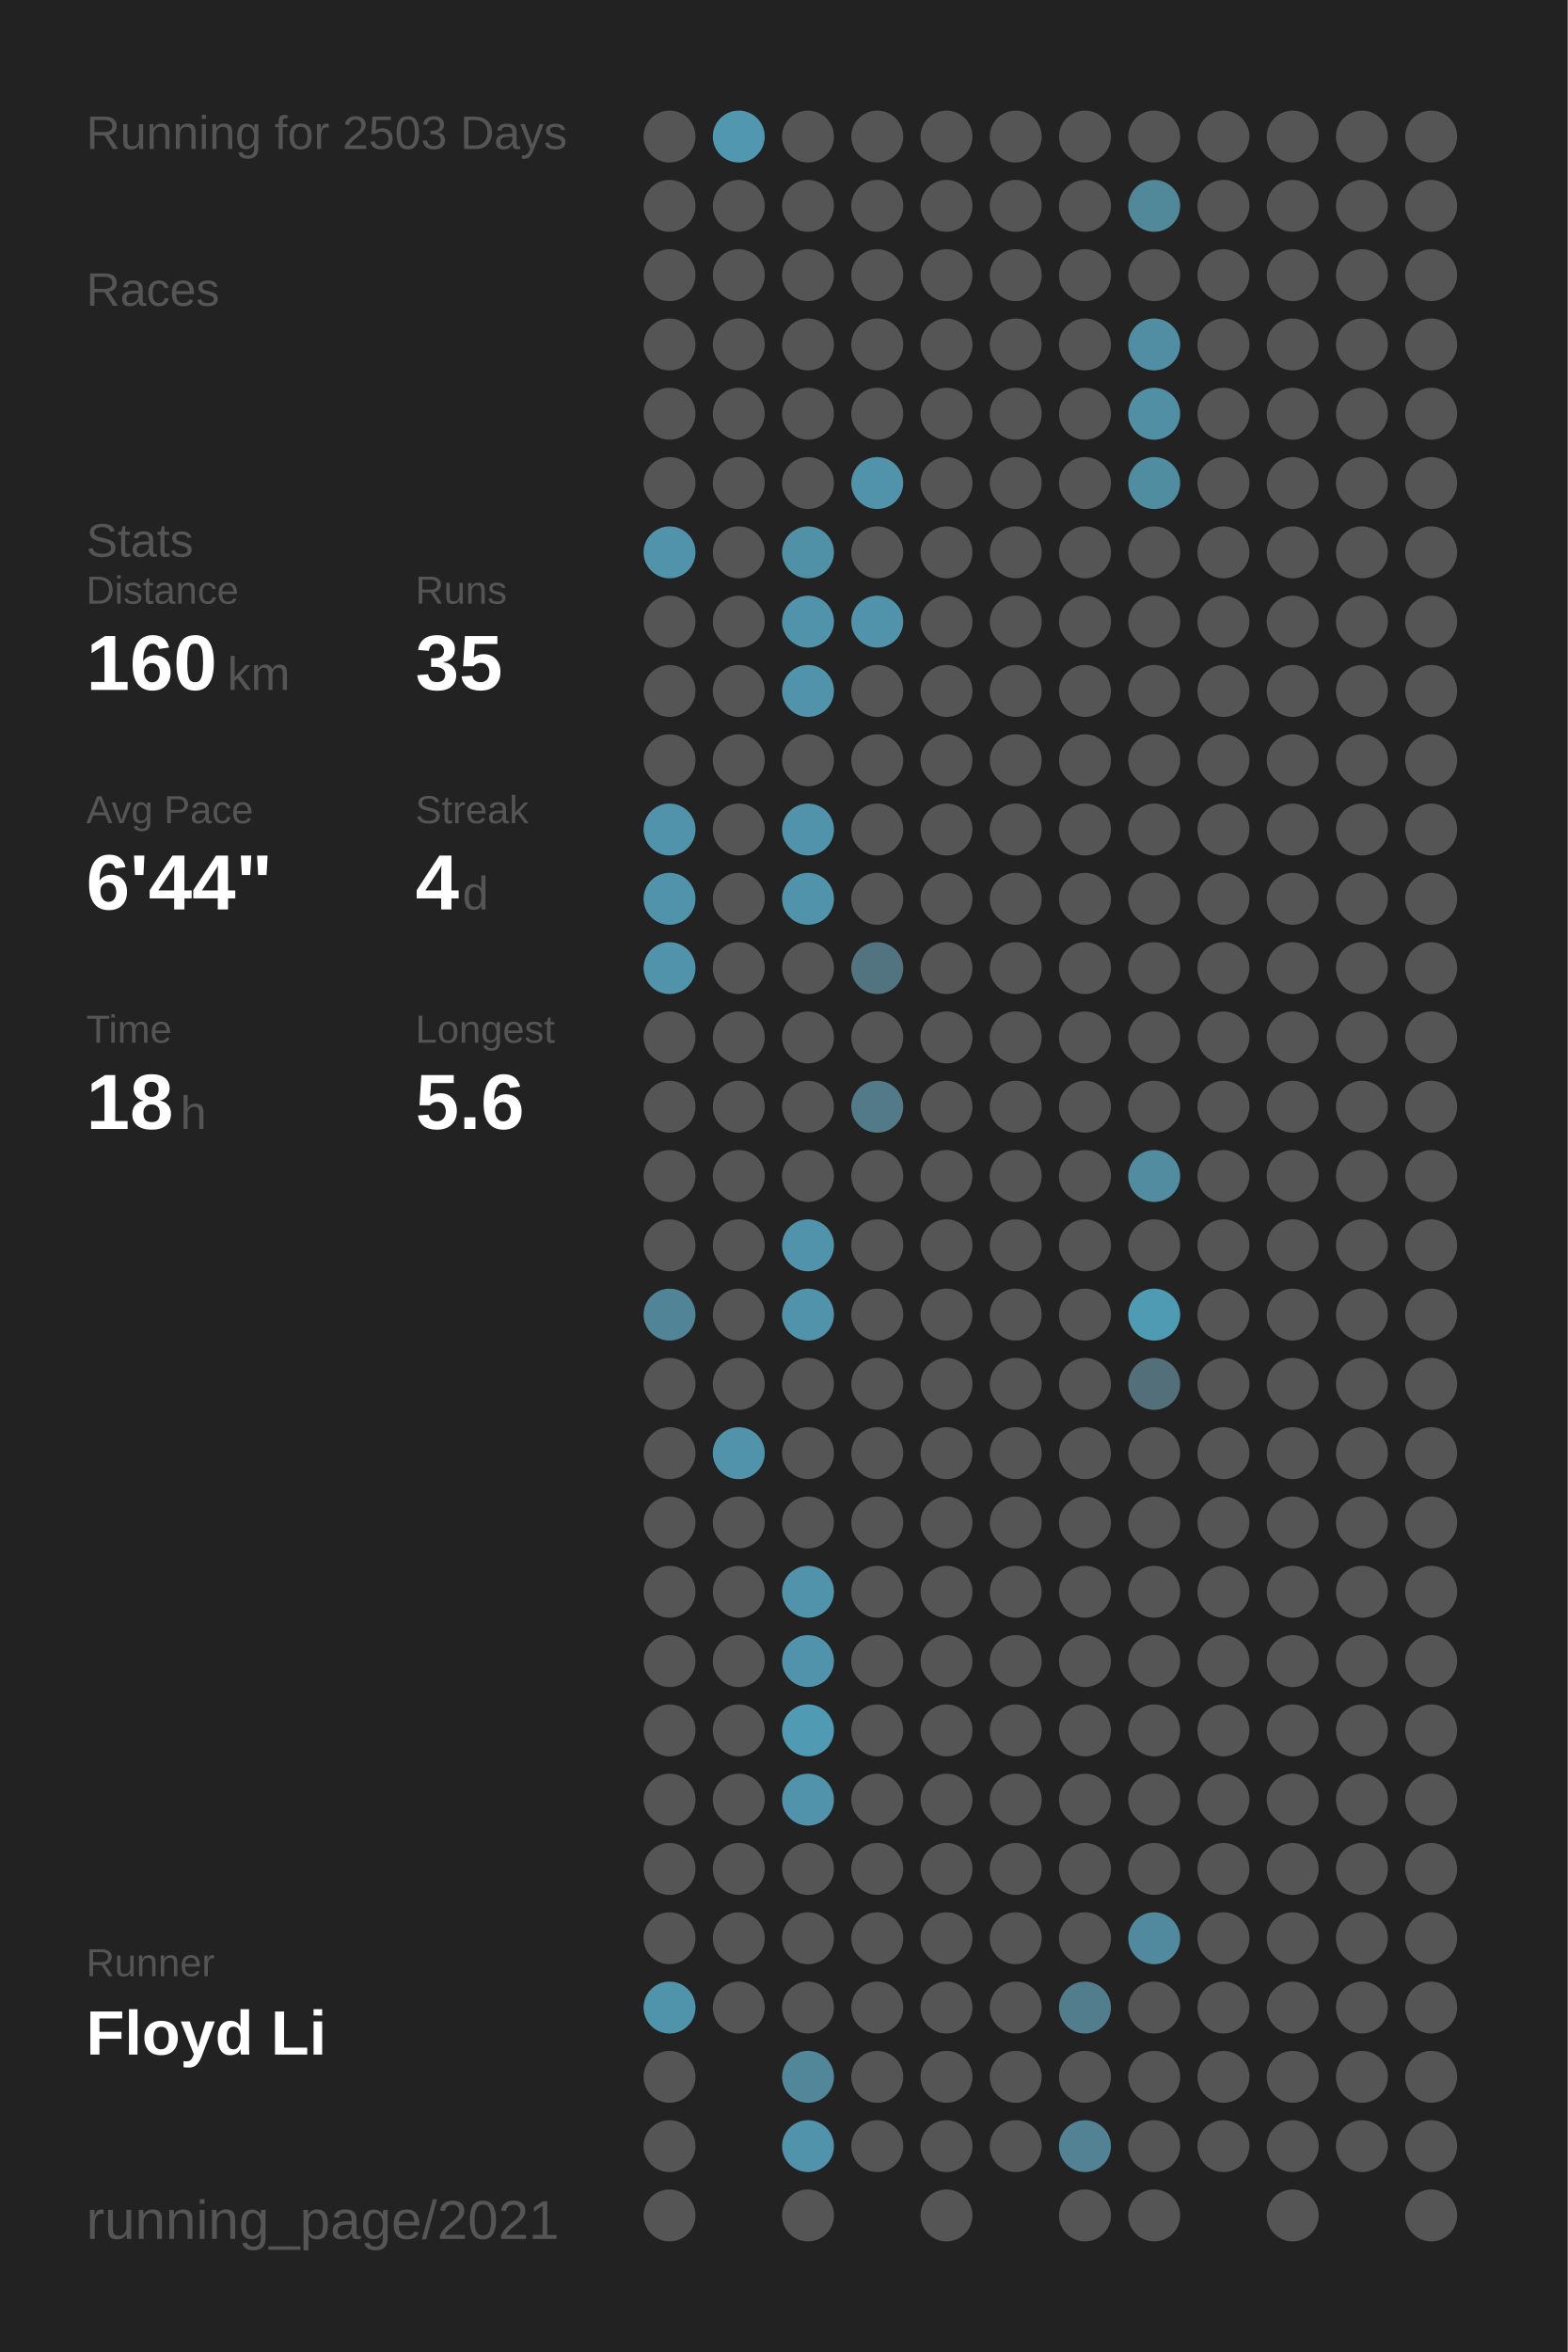
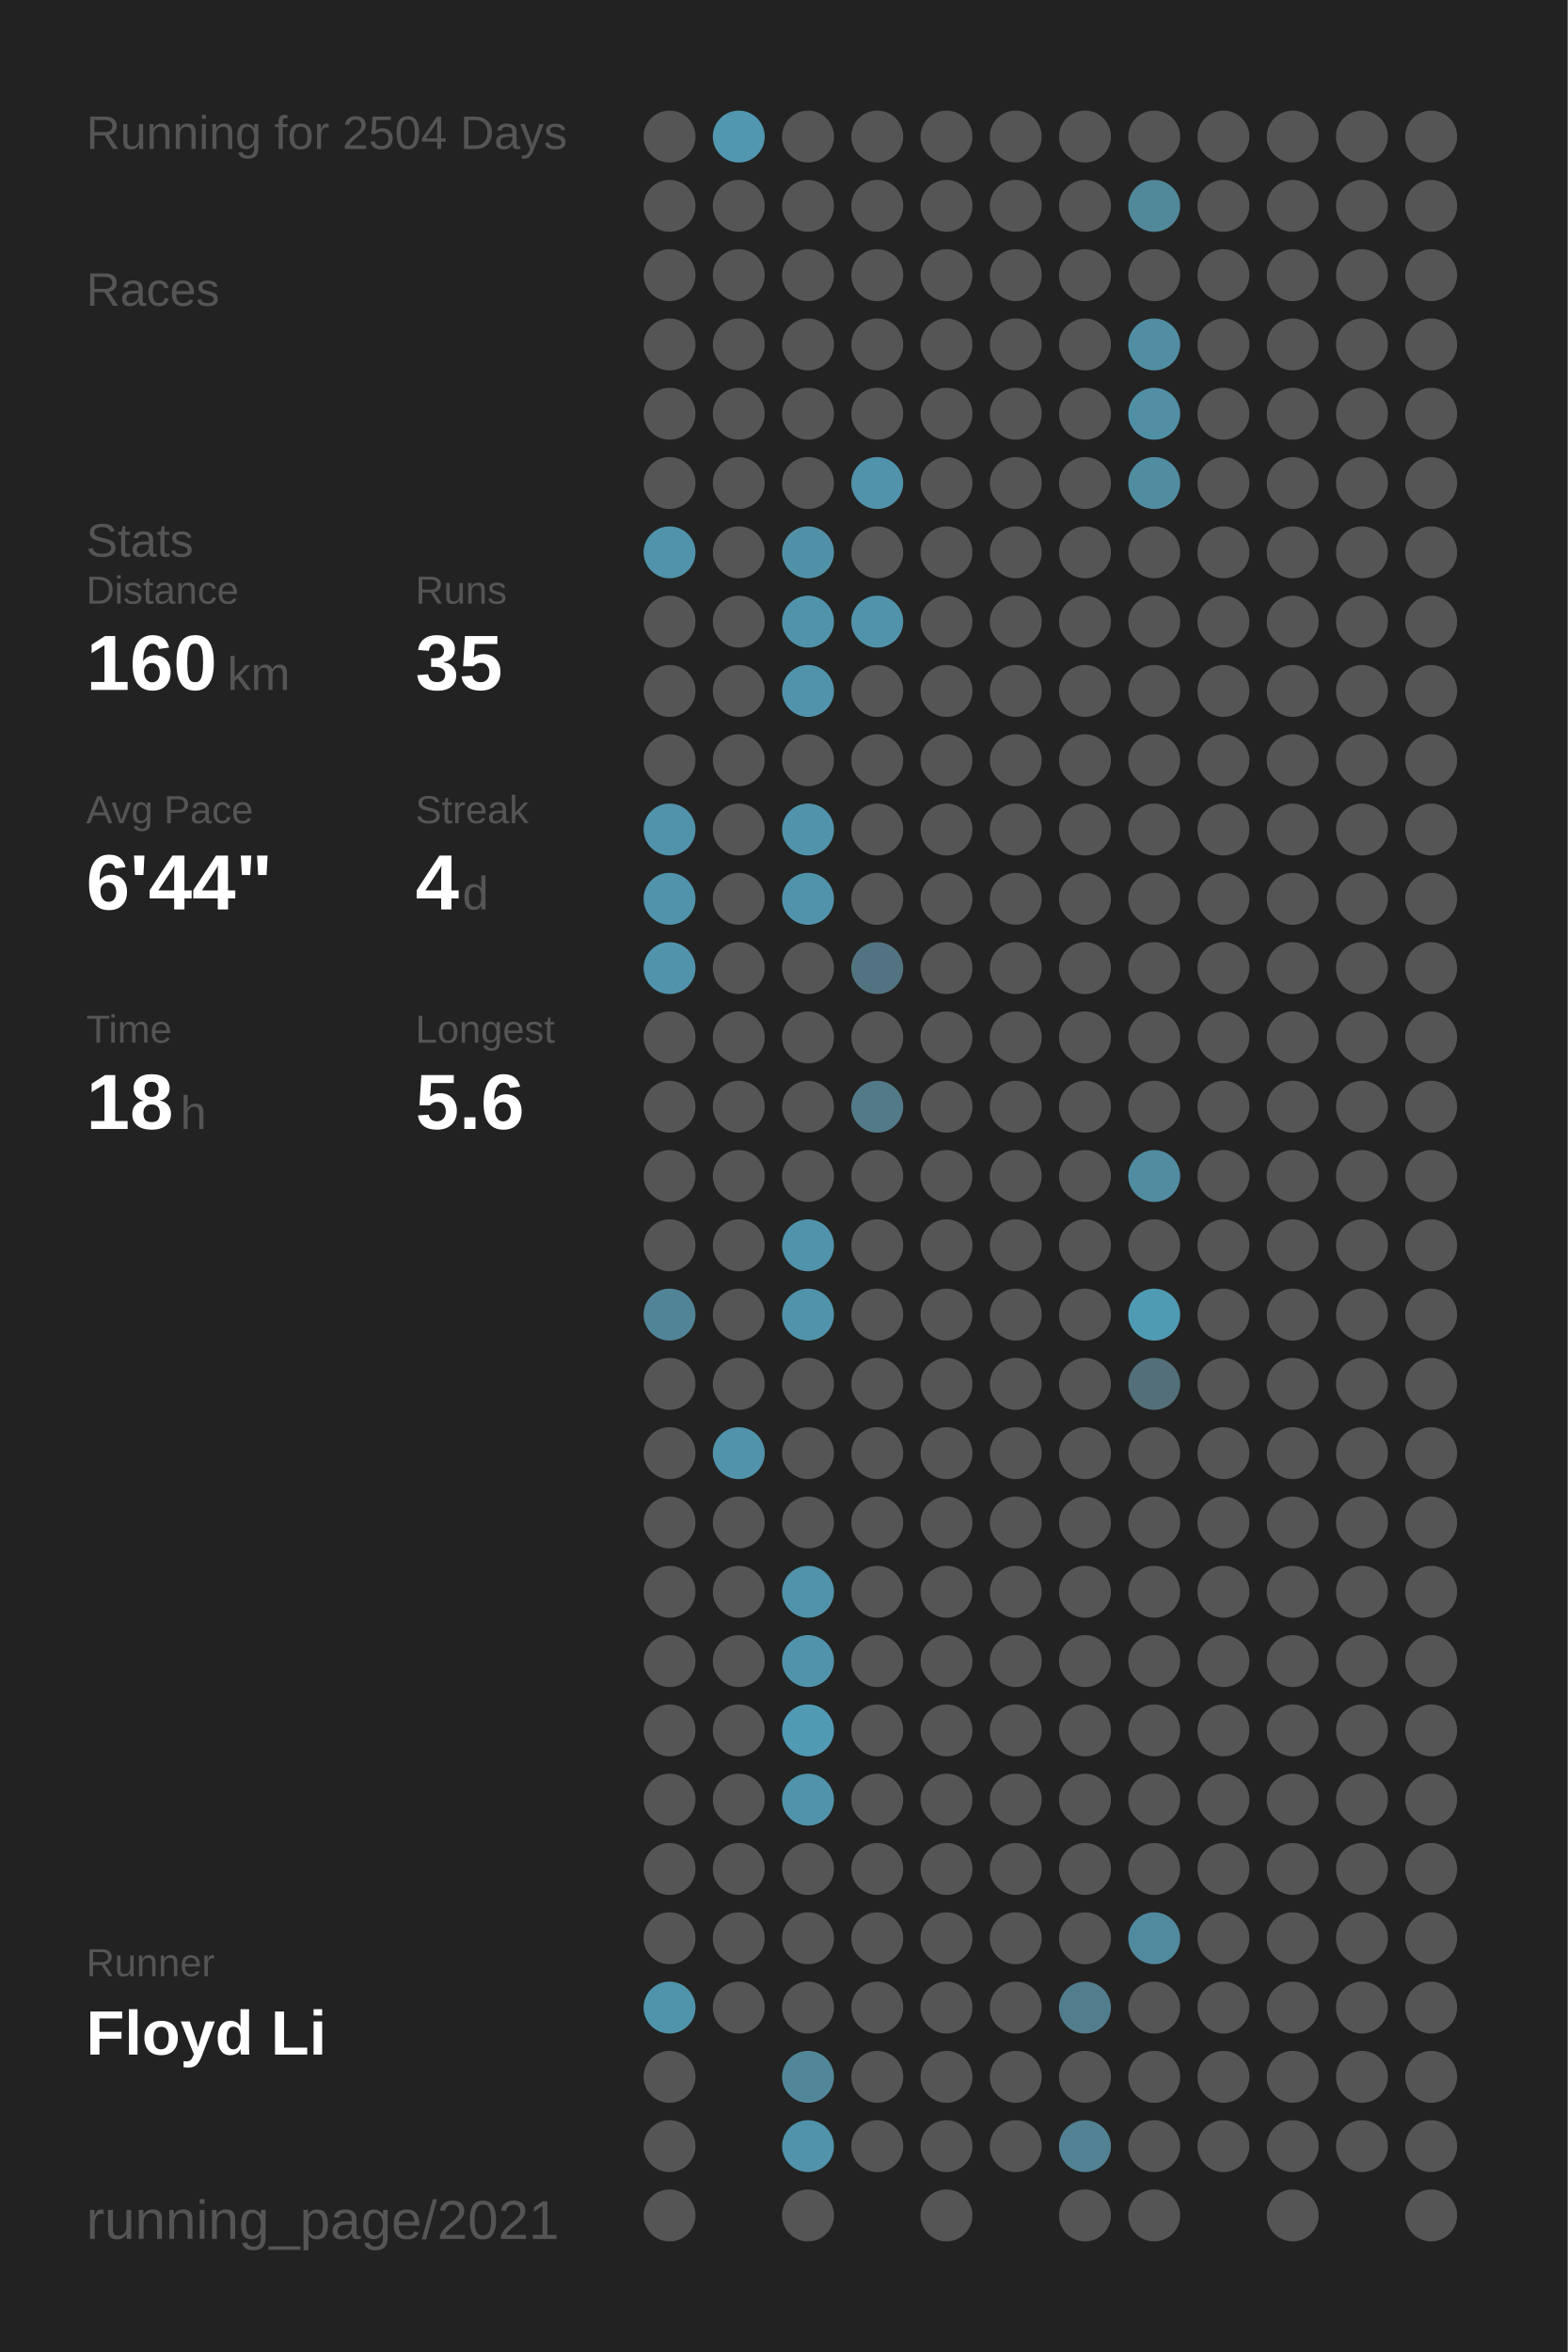
<svg xmlns="http://www.w3.org/2000/svg" baseProfile="full" height="300mm" version="1.1" viewBox="0,0,200,300" width="200mm">
  <defs />
  <rect fill="#222222" height="300" width="200" x="0" y="0" />
-   <text fill="#555555" style="font-size:6px; font-family:Arial;" x="11" y="19">Running for 2503 Days</text>
+   <text fill="#555555" style="font-size:6px; font-family:Arial;" x="11" y="19">Running for 2504 Days</text>
  <text fill="#555555" style="font-size:6px; font-family:Arial;" x="11" y="39">Races</text>
  <text fill="#555555" style="font-size:6px; font-family:Arial;" x="11" y="71">Stats</text>
  <text fill="#555555" style="font-size:5px; font-family:Arial;" x="11" y="77">Distance</text>
  <text fill="#FFFFFF" style="font-size:10px; font-family:Arial; font-weight:bold;" x="11" y="88">160</text>
  <text fill="#555555" style="font-size:6px; font-family:Arial;" x="29" y="88">km</text>
  <text fill="#555555" style="font-size:5px; font-family:Arial;" x="53" y="77">Runs</text>
  <text fill="#FFFFFF" style="font-size:10px; font-family:Arial; font-weight:bold;" x="53" y="88">35</text>
  <text fill="#555555" style="font-size:5px; font-family:Arial;" x="11" y="105">Avg Pace</text>
  <text fill="#FFFFFF" style="font-size:10px; font-family:Arial; font-weight:bold;" x="11" y="116">6'44"</text>
  <text fill="#555555" style="font-size:5px; font-family:Arial;" x="53" y="105">Streak</text>
  <text fill="#FFFFFF" style="font-size:10px; font-family:Arial; font-weight:bold;" x="53" y="116">4</text>
  <text fill="#555555" style="font-size:6px; font-family:Arial;" x="59" y="116">d</text>
  <text fill="#555555" style="font-size:5px; font-family:Arial;" x="11" y="133">Time</text>
  <text fill="#FFFFFF" style="font-size:10px; font-family:Arial; font-weight:bold;" x="11" y="144">18</text>
  <text fill="#555555" style="font-size:6px; font-family:Arial;" x="23" y="144">h</text>
  <text fill="#555555" style="font-size:5px; font-family:Arial;" x="53" y="133">Longest</text>
  <text fill="#FFFFFF" style="font-size:10px; font-family:Arial; font-weight:bold;" x="53" y="144">5.6</text>
  <text fill="#555555" style="font-size:5px; font-family:Arial;" x="11" y="252.065">Runner</text>
  <text fill="#FFFFFF" style="font-size:8px; font-family:Arial; font-weight:bold;" x="11" y="262.065">Floyd Li</text>
  <text fill="#555555" style="font-size:7px; font-family:Arial;" x="11" y="285.581">running_page/2021</text>
  <circle cx="85.417" cy="17.419" fill="#555555" r="3.312" />
  <circle cx="85.417" cy="26.258" fill="#555555" r="3.312" />
  <circle cx="85.417" cy="35.097" fill="#555555" r="3.312" />
  <circle cx="85.417" cy="43.935" fill="#555555" r="3.312" />
  <circle cx="85.417" cy="52.774" fill="#555555" r="3.312" />
  <circle cx="85.417" cy="61.613" fill="#555555" r="3.312" />
  <circle cx="85.417" cy="70.452" fill="#5093aa" r="3.312" />
  <circle cx="85.417" cy="79.29" fill="#555555" r="3.312" />
  <circle cx="85.417" cy="88.129" fill="#555555" r="3.312" />
  <circle cx="85.417" cy="96.968" fill="#555555" r="3.312" />
  <circle cx="85.417" cy="105.806" fill="#5093aa" r="3.312" />
  <circle cx="85.417" cy="114.645" fill="#5093aa" r="3.312" />
  <circle cx="85.417" cy="123.484" fill="#5093aa" r="3.312" />
  <circle cx="85.417" cy="132.323" fill="#555555" r="3.312" />
  <circle cx="85.417" cy="141.161" fill="#555555" r="3.312" />
  <circle cx="85.417" cy="150" fill="#555555" r="3.312" />
  <circle cx="85.417" cy="158.839" fill="#555555" r="3.312" />
  <circle cx="85.417" cy="167.677" fill="#518496" r="3.312" />
  <circle cx="85.417" cy="176.516" fill="#555555" r="3.312" />
  <circle cx="85.417" cy="185.355" fill="#555555" r="3.312" />
  <circle cx="85.417" cy="194.194" fill="#555555" r="3.312" />
  <circle cx="85.417" cy="203.032" fill="#555555" r="3.312" />
  <circle cx="85.417" cy="211.871" fill="#555555" r="3.312" />
  <circle cx="85.417" cy="220.71" fill="#555555" r="3.312" />
  <circle cx="85.417" cy="229.548" fill="#555555" r="3.312" />
  <circle cx="85.417" cy="238.387" fill="#555555" r="3.312" />
  <circle cx="85.417" cy="247.226" fill="#555555" r="3.312" />
  <circle cx="85.417" cy="256.065" fill="#5094ab" r="3.312" />
  <circle cx="85.417" cy="264.903" fill="#555555" r="3.312" />
  <circle cx="85.417" cy="273.742" fill="#555555" r="3.312" />
  <circle cx="85.417" cy="282.581" fill="#555555" r="3.312" />
  <circle cx="94.25" cy="17.419" fill="#5097af" r="3.312" />
  <circle cx="94.25" cy="26.258" fill="#555555" r="3.312" />
  <circle cx="94.25" cy="35.097" fill="#555555" r="3.312" />
  <circle cx="94.25" cy="43.935" fill="#555555" r="3.312" />
  <circle cx="94.25" cy="52.774" fill="#555555" r="3.312" />
  <circle cx="94.25" cy="61.613" fill="#555555" r="3.312" />
  <circle cx="94.25" cy="70.452" fill="#555555" r="3.312" />
  <circle cx="94.25" cy="79.29" fill="#555555" r="3.312" />
  <circle cx="94.25" cy="88.129" fill="#555555" r="3.312" />
  <circle cx="94.25" cy="96.968" fill="#555555" r="3.312" />
  <circle cx="94.25" cy="105.806" fill="#555555" r="3.312" />
  <circle cx="94.25" cy="114.645" fill="#555555" r="3.312" />
  <circle cx="94.25" cy="123.484" fill="#555555" r="3.312" />
  <circle cx="94.25" cy="132.323" fill="#555555" r="3.312" />
  <circle cx="94.25" cy="141.161" fill="#555555" r="3.312" />
  <circle cx="94.25" cy="150" fill="#555555" r="3.312" />
  <circle cx="94.25" cy="158.839" fill="#555555" r="3.312" />
  <circle cx="94.25" cy="167.677" fill="#555555" r="3.312" />
  <circle cx="94.25" cy="176.516" fill="#555555" r="3.312" />
  <circle cx="94.25" cy="185.355" fill="#5093aa" r="3.312" />
  <circle cx="94.25" cy="194.194" fill="#555555" r="3.312" />
  <circle cx="94.25" cy="203.032" fill="#555555" r="3.312" />
  <circle cx="94.25" cy="211.871" fill="#555555" r="3.312" />
  <circle cx="94.25" cy="220.71" fill="#555555" r="3.312" />
  <circle cx="94.25" cy="229.548" fill="#555555" r="3.312" />
  <circle cx="94.25" cy="238.387" fill="#555555" r="3.312" />
  <circle cx="94.25" cy="247.226" fill="#555555" r="3.312" />
  <circle cx="94.25" cy="256.065" fill="#555555" r="3.312" />
  <circle cx="103.083" cy="17.419" fill="#555555" r="3.312" />
  <circle cx="103.083" cy="26.258" fill="#555555" r="3.312" />
  <circle cx="103.083" cy="35.097" fill="#555555" r="3.312" />
  <circle cx="103.083" cy="43.935" fill="#555555" r="3.312" />
  <circle cx="103.083" cy="52.774" fill="#555555" r="3.312" />
  <circle cx="103.083" cy="61.613" fill="#555555" r="3.312" />
  <circle cx="103.083" cy="70.452" fill="#5191a7" r="3.312" />
  <circle cx="103.083" cy="79.29" fill="#5093aa" r="3.312" />
  <circle cx="103.083" cy="88.129" fill="#5093aa" r="3.312" />
  <circle cx="103.083" cy="96.968" fill="#555555" r="3.312" />
  <circle cx="103.083" cy="105.806" fill="#5093aa" r="3.312" />
  <circle cx="103.083" cy="114.645" fill="#5093aa" r="3.312" />
  <circle cx="103.083" cy="123.484" fill="#555555" r="3.312" />
  <circle cx="103.083" cy="132.323" fill="#555555" r="3.312" />
  <circle cx="103.083" cy="141.161" fill="#555555" r="3.312" />
  <circle cx="103.083" cy="150" fill="#555555" r="3.312" />
  <circle cx="103.083" cy="158.839" fill="#5093aa" r="3.312" />
  <circle cx="103.083" cy="167.677" fill="#5093aa" r="3.312" />
  <circle cx="103.083" cy="176.516" fill="#555555" r="3.312" />
  <circle cx="103.083" cy="185.355" fill="#555555" r="3.312" />
  <circle cx="103.083" cy="194.194" fill="#555555" r="3.312" />
  <circle cx="103.083" cy="203.032" fill="#5093aa" r="3.312" />
  <circle cx="103.083" cy="211.871" fill="#5093aa" r="3.312" />
  <circle cx="103.083" cy="220.71" fill="#509ab4" r="3.312" />
  <circle cx="103.083" cy="229.548" fill="#5093aa" r="3.312" />
  <circle cx="103.083" cy="238.387" fill="#555555" r="3.312" />
  <circle cx="103.083" cy="247.226" fill="#555555" r="3.312" />
  <circle cx="103.083" cy="256.065" fill="#555555" r="3.312" />
  <circle cx="103.083" cy="264.903" fill="#518799" r="3.312" />
  <circle cx="103.083" cy="273.742" fill="#5093aa" r="3.312" />
  <circle cx="103.083" cy="282.581" fill="#555555" r="3.312" />
  <circle cx="111.917" cy="17.419" fill="#555555" r="3.312" />
  <circle cx="111.917" cy="26.258" fill="#555555" r="3.312" />
  <circle cx="111.917" cy="35.097" fill="#555555" r="3.312" />
  <circle cx="111.917" cy="43.935" fill="#555555" r="3.312" />
  <circle cx="111.917" cy="52.774" fill="#555555" r="3.312" />
  <circle cx="111.917" cy="61.613" fill="#5093aa" r="3.312" />
  <circle cx="111.917" cy="70.452" fill="#555555" r="3.312" />
  <circle cx="111.917" cy="79.29" fill="#5093aa" r="3.312" />
  <circle cx="111.917" cy="88.129" fill="#555555" r="3.312" />
  <circle cx="111.917" cy="96.968" fill="#555555" r="3.312" />
  <circle cx="111.917" cy="105.806" fill="#555555" r="3.312" />
  <circle cx="111.917" cy="114.645" fill="#555555" r="3.312" />
  <circle cx="111.917" cy="123.484" fill="#527480" r="3.312" />
  <circle cx="111.917" cy="132.323" fill="#555555" r="3.312" />
  <circle cx="111.917" cy="141.161" fill="#527a88" r="3.312" />
  <circle cx="111.917" cy="150" fill="#555555" r="3.312" />
  <circle cx="111.917" cy="158.839" fill="#555555" r="3.312" />
  <circle cx="111.917" cy="167.677" fill="#555555" r="3.312" />
  <circle cx="111.917" cy="176.516" fill="#555555" r="3.312" />
  <circle cx="111.917" cy="185.355" fill="#555555" r="3.312" />
  <circle cx="111.917" cy="194.194" fill="#555555" r="3.312" />
  <circle cx="111.917" cy="203.032" fill="#555555" r="3.312" />
  <circle cx="111.917" cy="211.871" fill="#555555" r="3.312" />
  <circle cx="111.917" cy="220.71" fill="#555555" r="3.312" />
  <circle cx="111.917" cy="229.548" fill="#555555" r="3.312" />
  <circle cx="111.917" cy="238.387" fill="#555555" r="3.312" />
  <circle cx="111.917" cy="247.226" fill="#555555" r="3.312" />
  <circle cx="111.917" cy="256.065" fill="#555555" r="3.312" />
  <circle cx="111.917" cy="264.903" fill="#555555" r="3.312" />
  <circle cx="111.917" cy="273.742" fill="#555555" r="3.312" />
  <circle cx="120.75" cy="17.419" fill="#555555" r="3.312" />
  <circle cx="120.75" cy="26.258" fill="#555555" r="3.312" />
  <circle cx="120.75" cy="35.097" fill="#555555" r="3.312" />
  <circle cx="120.75" cy="43.935" fill="#555555" r="3.312" />
  <circle cx="120.75" cy="52.774" fill="#555555" r="3.312" />
  <circle cx="120.75" cy="61.613" fill="#555555" r="3.312" />
  <circle cx="120.75" cy="70.452" fill="#555555" r="3.312" />
  <circle cx="120.75" cy="79.29" fill="#555555" r="3.312" />
  <circle cx="120.75" cy="88.129" fill="#555555" r="3.312" />
  <circle cx="120.75" cy="96.968" fill="#555555" r="3.312" />
  <circle cx="120.75" cy="105.806" fill="#555555" r="3.312" />
  <circle cx="120.75" cy="114.645" fill="#555555" r="3.312" />
  <circle cx="120.75" cy="123.484" fill="#555555" r="3.312" />
  <circle cx="120.75" cy="132.323" fill="#555555" r="3.312" />
  <circle cx="120.75" cy="141.161" fill="#555555" r="3.312" />
  <circle cx="120.75" cy="150" fill="#555555" r="3.312" />
  <circle cx="120.75" cy="158.839" fill="#555555" r="3.312" />
  <circle cx="120.75" cy="167.677" fill="#555555" r="3.312" />
  <circle cx="120.75" cy="176.516" fill="#555555" r="3.312" />
  <circle cx="120.75" cy="185.355" fill="#555555" r="3.312" />
  <circle cx="120.75" cy="194.194" fill="#555555" r="3.312" />
  <circle cx="120.75" cy="203.032" fill="#555555" r="3.312" />
  <circle cx="120.75" cy="211.871" fill="#555555" r="3.312" />
  <circle cx="120.75" cy="220.71" fill="#555555" r="3.312" />
  <circle cx="120.75" cy="229.548" fill="#555555" r="3.312" />
  <circle cx="120.75" cy="238.387" fill="#555555" r="3.312" />
  <circle cx="120.75" cy="247.226" fill="#555555" r="3.312" />
  <circle cx="120.75" cy="256.065" fill="#555555" r="3.312" />
  <circle cx="120.75" cy="264.903" fill="#555555" r="3.312" />
  <circle cx="120.75" cy="273.742" fill="#555555" r="3.312" />
  <circle cx="120.75" cy="282.581" fill="#555555" r="3.312" />
  <circle cx="129.583" cy="17.419" fill="#555555" r="3.312" />
  <circle cx="129.583" cy="26.258" fill="#555555" r="3.312" />
  <circle cx="129.583" cy="35.097" fill="#555555" r="3.312" />
  <circle cx="129.583" cy="43.935" fill="#555555" r="3.312" />
  <circle cx="129.583" cy="52.774" fill="#555555" r="3.312" />
  <circle cx="129.583" cy="61.613" fill="#555555" r="3.312" />
  <circle cx="129.583" cy="70.452" fill="#555555" r="3.312" />
  <circle cx="129.583" cy="79.29" fill="#555555" r="3.312" />
  <circle cx="129.583" cy="88.129" fill="#555555" r="3.312" />
  <circle cx="129.583" cy="96.968" fill="#555555" r="3.312" />
  <circle cx="129.583" cy="105.806" fill="#555555" r="3.312" />
  <circle cx="129.583" cy="114.645" fill="#555555" r="3.312" />
  <circle cx="129.583" cy="123.484" fill="#555555" r="3.312" />
  <circle cx="129.583" cy="132.323" fill="#555555" r="3.312" />
  <circle cx="129.583" cy="141.161" fill="#555555" r="3.312" />
  <circle cx="129.583" cy="150" fill="#555555" r="3.312" />
  <circle cx="129.583" cy="158.839" fill="#555555" r="3.312" />
  <circle cx="129.583" cy="167.677" fill="#555555" r="3.312" />
  <circle cx="129.583" cy="176.516" fill="#555555" r="3.312" />
  <circle cx="129.583" cy="185.355" fill="#555555" r="3.312" />
  <circle cx="129.583" cy="194.194" fill="#555555" r="3.312" />
  <circle cx="129.583" cy="203.032" fill="#555555" r="3.312" />
  <circle cx="129.583" cy="211.871" fill="#555555" r="3.312" />
  <circle cx="129.583" cy="220.71" fill="#555555" r="3.312" />
  <circle cx="129.583" cy="229.548" fill="#555555" r="3.312" />
  <circle cx="129.583" cy="238.387" fill="#555555" r="3.312" />
  <circle cx="129.583" cy="247.226" fill="#555555" r="3.312" />
  <circle cx="129.583" cy="256.065" fill="#555555" r="3.312" />
  <circle cx="129.583" cy="264.903" fill="#555555" r="3.312" />
  <circle cx="129.583" cy="273.742" fill="#555555" r="3.312" />
  <circle cx="138.417" cy="17.419" fill="#555555" r="3.312" />
  <circle cx="138.417" cy="26.258" fill="#555555" r="3.312" />
  <circle cx="138.417" cy="35.097" fill="#555555" r="3.312" />
  <circle cx="138.417" cy="43.935" fill="#555555" r="3.312" />
  <circle cx="138.417" cy="52.774" fill="#555555" r="3.312" />
  <circle cx="138.417" cy="61.613" fill="#555555" r="3.312" />
  <circle cx="138.417" cy="70.452" fill="#555555" r="3.312" />
  <circle cx="138.417" cy="79.29" fill="#555555" r="3.312" />
  <circle cx="138.417" cy="88.129" fill="#555555" r="3.312" />
  <circle cx="138.417" cy="96.968" fill="#555555" r="3.312" />
  <circle cx="138.417" cy="105.806" fill="#555555" r="3.312" />
  <circle cx="138.417" cy="114.645" fill="#555555" r="3.312" />
  <circle cx="138.417" cy="123.484" fill="#555555" r="3.312" />
  <circle cx="138.417" cy="132.323" fill="#555555" r="3.312" />
  <circle cx="138.417" cy="141.161" fill="#555555" r="3.312" />
  <circle cx="138.417" cy="150" fill="#555555" r="3.312" />
  <circle cx="138.417" cy="158.839" fill="#555555" r="3.312" />
  <circle cx="138.417" cy="167.677" fill="#555555" r="3.312" />
  <circle cx="138.417" cy="176.516" fill="#555555" r="3.312" />
  <circle cx="138.417" cy="185.355" fill="#555555" r="3.312" />
  <circle cx="138.417" cy="194.194" fill="#555555" r="3.312" />
  <circle cx="138.417" cy="203.032" fill="#555555" r="3.312" />
  <circle cx="138.417" cy="211.871" fill="#555555" r="3.312" />
  <circle cx="138.417" cy="220.71" fill="#555555" r="3.312" />
  <circle cx="138.417" cy="229.548" fill="#555555" r="3.312" />
  <circle cx="138.417" cy="238.387" fill="#555555" r="3.312" />
  <circle cx="138.417" cy="247.226" fill="#555555" r="3.312" />
  <circle cx="138.417" cy="256.065" fill="#527d8c" r="3.312" />
  <circle cx="138.417" cy="264.903" fill="#555555" r="3.312" />
  <circle cx="138.417" cy="273.742" fill="#528293" r="3.312" />
  <circle cx="138.417" cy="282.581" fill="#555555" r="3.312" />
  <circle cx="147.25" cy="17.419" fill="#555555" r="3.312" />
  <circle cx="147.25" cy="26.258" fill="#51889a" r="3.312" />
  <circle cx="147.25" cy="35.097" fill="#555555" r="3.312" />
  <circle cx="147.25" cy="43.935" fill="#518ea3" r="3.312" />
  <circle cx="147.25" cy="52.774" fill="#518fa5" r="3.312" />
  <circle cx="147.25" cy="61.613" fill="#518da1" r="3.312" />
  <circle cx="147.25" cy="70.452" fill="#555555" r="3.312" />
  <circle cx="147.25" cy="79.29" fill="#555555" r="3.312" />
  <circle cx="147.25" cy="88.129" fill="#555555" r="3.312" />
  <circle cx="147.25" cy="96.968" fill="#555555" r="3.312" />
  <circle cx="147.25" cy="105.806" fill="#555555" r="3.312" />
  <circle cx="147.25" cy="114.645" fill="#555555" r="3.312" />
  <circle cx="147.25" cy="123.484" fill="#555555" r="3.312" />
  <circle cx="147.25" cy="132.323" fill="#555555" r="3.312" />
  <circle cx="147.25" cy="141.161" fill="#555555" r="3.312" />
  <circle cx="147.25" cy="150" fill="#518ca1" r="3.312" />
  <circle cx="147.25" cy="158.839" fill="#555555" r="3.312" />
  <circle cx="147.25" cy="167.677" fill="#509bb4" r="3.312" />
  <circle cx="147.25" cy="176.516" fill="#53707a" r="3.312" />
  <circle cx="147.25" cy="185.355" fill="#555555" r="3.312" />
  <circle cx="147.25" cy="194.194" fill="#555555" r="3.312" />
  <circle cx="147.25" cy="203.032" fill="#555555" r="3.312" />
  <circle cx="147.25" cy="211.871" fill="#555555" r="3.312" />
  <circle cx="147.25" cy="220.71" fill="#555555" r="3.312" />
  <circle cx="147.25" cy="229.548" fill="#555555" r="3.312" />
  <circle cx="147.25" cy="238.387" fill="#555555" r="3.312" />
  <circle cx="147.25" cy="247.226" fill="#518a9e" r="3.312" />
  <circle cx="147.25" cy="256.065" fill="#555555" r="3.312" />
  <circle cx="147.25" cy="264.903" fill="#555555" r="3.312" />
  <circle cx="147.25" cy="273.742" fill="#555555" r="3.312" />
  <circle cx="147.25" cy="282.581" fill="#555555" r="3.312" />
  <circle cx="156.083" cy="17.419" fill="#555555" r="3.312" />
  <circle cx="156.083" cy="26.258" fill="#555555" r="3.312" />
  <circle cx="156.083" cy="35.097" fill="#555555" r="3.312" />
  <circle cx="156.083" cy="43.935" fill="#555555" r="3.312" />
  <circle cx="156.083" cy="52.774" fill="#555555" r="3.312" />
  <circle cx="156.083" cy="61.613" fill="#555555" r="3.312" />
  <circle cx="156.083" cy="70.452" fill="#555555" r="3.312" />
  <circle cx="156.083" cy="79.29" fill="#555555" r="3.312" />
  <circle cx="156.083" cy="88.129" fill="#555555" r="3.312" />
  <circle cx="156.083" cy="96.968" fill="#555555" r="3.312" />
  <circle cx="156.083" cy="105.806" fill="#555555" r="3.312" />
  <circle cx="156.083" cy="114.645" fill="#555555" r="3.312" />
  <circle cx="156.083" cy="123.484" fill="#555555" r="3.312" />
  <circle cx="156.083" cy="132.323" fill="#555555" r="3.312" />
  <circle cx="156.083" cy="141.161" fill="#555555" r="3.312" />
  <circle cx="156.083" cy="150" fill="#555555" r="3.312" />
  <circle cx="156.083" cy="158.839" fill="#555555" r="3.312" />
  <circle cx="156.083" cy="167.677" fill="#555555" r="3.312" />
  <circle cx="156.083" cy="176.516" fill="#555555" r="3.312" />
  <circle cx="156.083" cy="185.355" fill="#555555" r="3.312" />
  <circle cx="156.083" cy="194.194" fill="#555555" r="3.312" />
  <circle cx="156.083" cy="203.032" fill="#555555" r="3.312" />
  <circle cx="156.083" cy="211.871" fill="#555555" r="3.312" />
  <circle cx="156.083" cy="220.71" fill="#555555" r="3.312" />
  <circle cx="156.083" cy="229.548" fill="#555555" r="3.312" />
  <circle cx="156.083" cy="238.387" fill="#555555" r="3.312" />
  <circle cx="156.083" cy="247.226" fill="#555555" r="3.312" />
  <circle cx="156.083" cy="256.065" fill="#555555" r="3.312" />
  <circle cx="156.083" cy="264.903" fill="#555555" r="3.312" />
  <circle cx="156.083" cy="273.742" fill="#555555" r="3.312" />
  <circle cx="164.917" cy="17.419" fill="#555555" r="3.312" />
  <circle cx="164.917" cy="26.258" fill="#555555" r="3.312" />
  <circle cx="164.917" cy="35.097" fill="#555555" r="3.312" />
  <circle cx="164.917" cy="43.935" fill="#555555" r="3.312" />
  <circle cx="164.917" cy="52.774" fill="#555555" r="3.312" />
  <circle cx="164.917" cy="61.613" fill="#555555" r="3.312" />
  <circle cx="164.917" cy="70.452" fill="#555555" r="3.312" />
  <circle cx="164.917" cy="79.29" fill="#555555" r="3.312" />
  <circle cx="164.917" cy="88.129" fill="#555555" r="3.312" />
  <circle cx="164.917" cy="96.968" fill="#555555" r="3.312" />
  <circle cx="164.917" cy="105.806" fill="#555555" r="3.312" />
  <circle cx="164.917" cy="114.645" fill="#555555" r="3.312" />
  <circle cx="164.917" cy="123.484" fill="#555555" r="3.312" />
  <circle cx="164.917" cy="132.323" fill="#555555" r="3.312" />
  <circle cx="164.917" cy="141.161" fill="#555555" r="3.312" />
  <circle cx="164.917" cy="150" fill="#555555" r="3.312" />
  <circle cx="164.917" cy="158.839" fill="#555555" r="3.312" />
  <circle cx="164.917" cy="167.677" fill="#555555" r="3.312" />
  <circle cx="164.917" cy="176.516" fill="#555555" r="3.312" />
  <circle cx="164.917" cy="185.355" fill="#555555" r="3.312" />
  <circle cx="164.917" cy="194.194" fill="#555555" r="3.312" />
  <circle cx="164.917" cy="203.032" fill="#555555" r="3.312" />
  <circle cx="164.917" cy="211.871" fill="#555555" r="3.312" />
  <circle cx="164.917" cy="220.71" fill="#555555" r="3.312" />
  <circle cx="164.917" cy="229.548" fill="#555555" r="3.312" />
  <circle cx="164.917" cy="238.387" fill="#555555" r="3.312" />
  <circle cx="164.917" cy="247.226" fill="#555555" r="3.312" />
  <circle cx="164.917" cy="256.065" fill="#555555" r="3.312" />
  <circle cx="164.917" cy="264.903" fill="#555555" r="3.312" />
  <circle cx="164.917" cy="273.742" fill="#555555" r="3.312" />
  <circle cx="164.917" cy="282.581" fill="#555555" r="3.312" />
  <circle cx="173.75" cy="17.419" fill="#555555" r="3.312" />
  <circle cx="173.75" cy="26.258" fill="#555555" r="3.312" />
  <circle cx="173.75" cy="35.097" fill="#555555" r="3.312" />
  <circle cx="173.75" cy="43.935" fill="#555555" r="3.312" />
  <circle cx="173.75" cy="52.774" fill="#555555" r="3.312" />
  <circle cx="173.75" cy="61.613" fill="#555555" r="3.312" />
  <circle cx="173.75" cy="70.452" fill="#555555" r="3.312" />
  <circle cx="173.75" cy="79.29" fill="#555555" r="3.312" />
  <circle cx="173.75" cy="88.129" fill="#555555" r="3.312" />
  <circle cx="173.75" cy="96.968" fill="#555555" r="3.312" />
  <circle cx="173.75" cy="105.806" fill="#555555" r="3.312" />
  <circle cx="173.75" cy="114.645" fill="#555555" r="3.312" />
  <circle cx="173.75" cy="123.484" fill="#555555" r="3.312" />
  <circle cx="173.75" cy="132.323" fill="#555555" r="3.312" />
  <circle cx="173.75" cy="141.161" fill="#555555" r="3.312" />
  <circle cx="173.75" cy="150" fill="#555555" r="3.312" />
  <circle cx="173.75" cy="158.839" fill="#555555" r="3.312" />
  <circle cx="173.75" cy="167.677" fill="#555555" r="3.312" />
  <circle cx="173.75" cy="176.516" fill="#555555" r="3.312" />
  <circle cx="173.75" cy="185.355" fill="#555555" r="3.312" />
  <circle cx="173.75" cy="194.194" fill="#555555" r="3.312" />
  <circle cx="173.75" cy="203.032" fill="#555555" r="3.312" />
  <circle cx="173.75" cy="211.871" fill="#555555" r="3.312" />
  <circle cx="173.75" cy="220.71" fill="#555555" r="3.312" />
  <circle cx="173.75" cy="229.548" fill="#555555" r="3.312" />
  <circle cx="173.75" cy="238.387" fill="#555555" r="3.312" />
  <circle cx="173.75" cy="247.226" fill="#555555" r="3.312" />
  <circle cx="173.75" cy="256.065" fill="#555555" r="3.312" />
  <circle cx="173.75" cy="264.903" fill="#555555" r="3.312" />
  <circle cx="173.75" cy="273.742" fill="#555555" r="3.312" />
  <circle cx="182.583" cy="17.419" fill="#555555" r="3.312" />
  <circle cx="182.583" cy="26.258" fill="#555555" r="3.312" />
  <circle cx="182.583" cy="35.097" fill="#555555" r="3.312" />
  <circle cx="182.583" cy="43.935" fill="#555555" r="3.312" />
  <circle cx="182.583" cy="52.774" fill="#555555" r="3.312" />
  <circle cx="182.583" cy="61.613" fill="#555555" r="3.312" />
  <circle cx="182.583" cy="70.452" fill="#555555" r="3.312" />
  <circle cx="182.583" cy="79.29" fill="#555555" r="3.312" />
  <circle cx="182.583" cy="88.129" fill="#555555" r="3.312" />
  <circle cx="182.583" cy="96.968" fill="#555555" r="3.312" />
  <circle cx="182.583" cy="105.806" fill="#555555" r="3.312" />
  <circle cx="182.583" cy="114.645" fill="#555555" r="3.312" />
  <circle cx="182.583" cy="123.484" fill="#555555" r="3.312" />
  <circle cx="182.583" cy="132.323" fill="#555555" r="3.312" />
  <circle cx="182.583" cy="141.161" fill="#555555" r="3.312" />
  <circle cx="182.583" cy="150" fill="#555555" r="3.312" />
  <circle cx="182.583" cy="158.839" fill="#555555" r="3.312" />
  <circle cx="182.583" cy="167.677" fill="#555555" r="3.312" />
  <circle cx="182.583" cy="176.516" fill="#555555" r="3.312" />
  <circle cx="182.583" cy="185.355" fill="#555555" r="3.312" />
  <circle cx="182.583" cy="194.194" fill="#555555" r="3.312" />
  <circle cx="182.583" cy="203.032" fill="#555555" r="3.312" />
  <circle cx="182.583" cy="211.871" fill="#555555" r="3.312" />
  <circle cx="182.583" cy="220.71" fill="#555555" r="3.312" />
  <circle cx="182.583" cy="229.548" fill="#555555" r="3.312" />
  <circle cx="182.583" cy="238.387" fill="#555555" r="3.312" />
  <circle cx="182.583" cy="247.226" fill="#555555" r="3.312" />
  <circle cx="182.583" cy="256.065" fill="#555555" r="3.312" />
  <circle cx="182.583" cy="264.903" fill="#555555" r="3.312" />
  <circle cx="182.583" cy="273.742" fill="#555555" r="3.312" />
  <circle cx="182.583" cy="282.581" fill="#555555" r="3.312" />
</svg>
